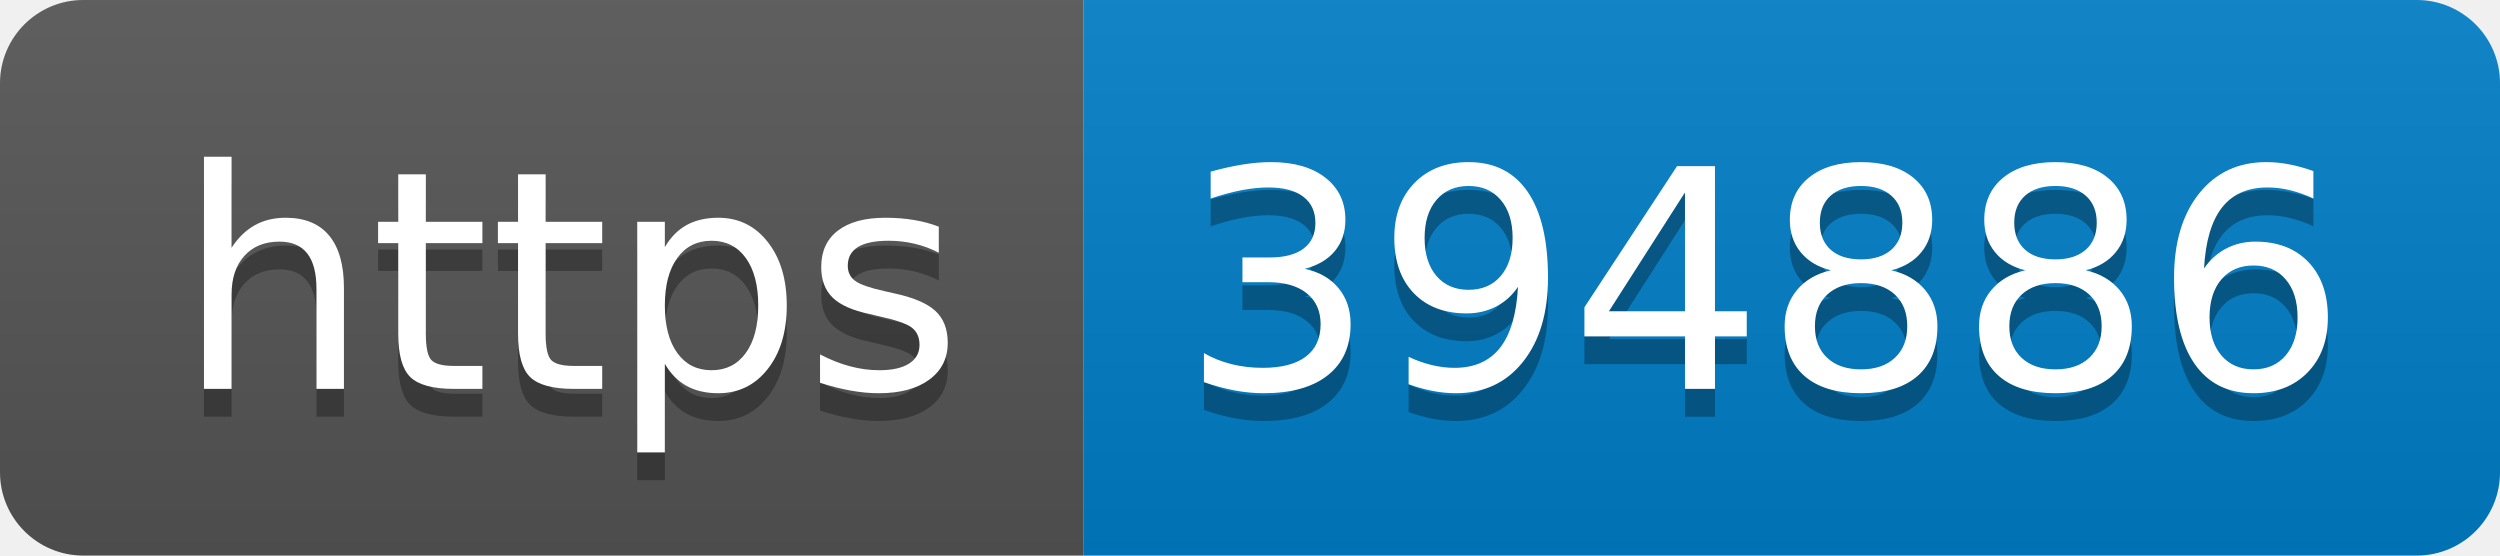
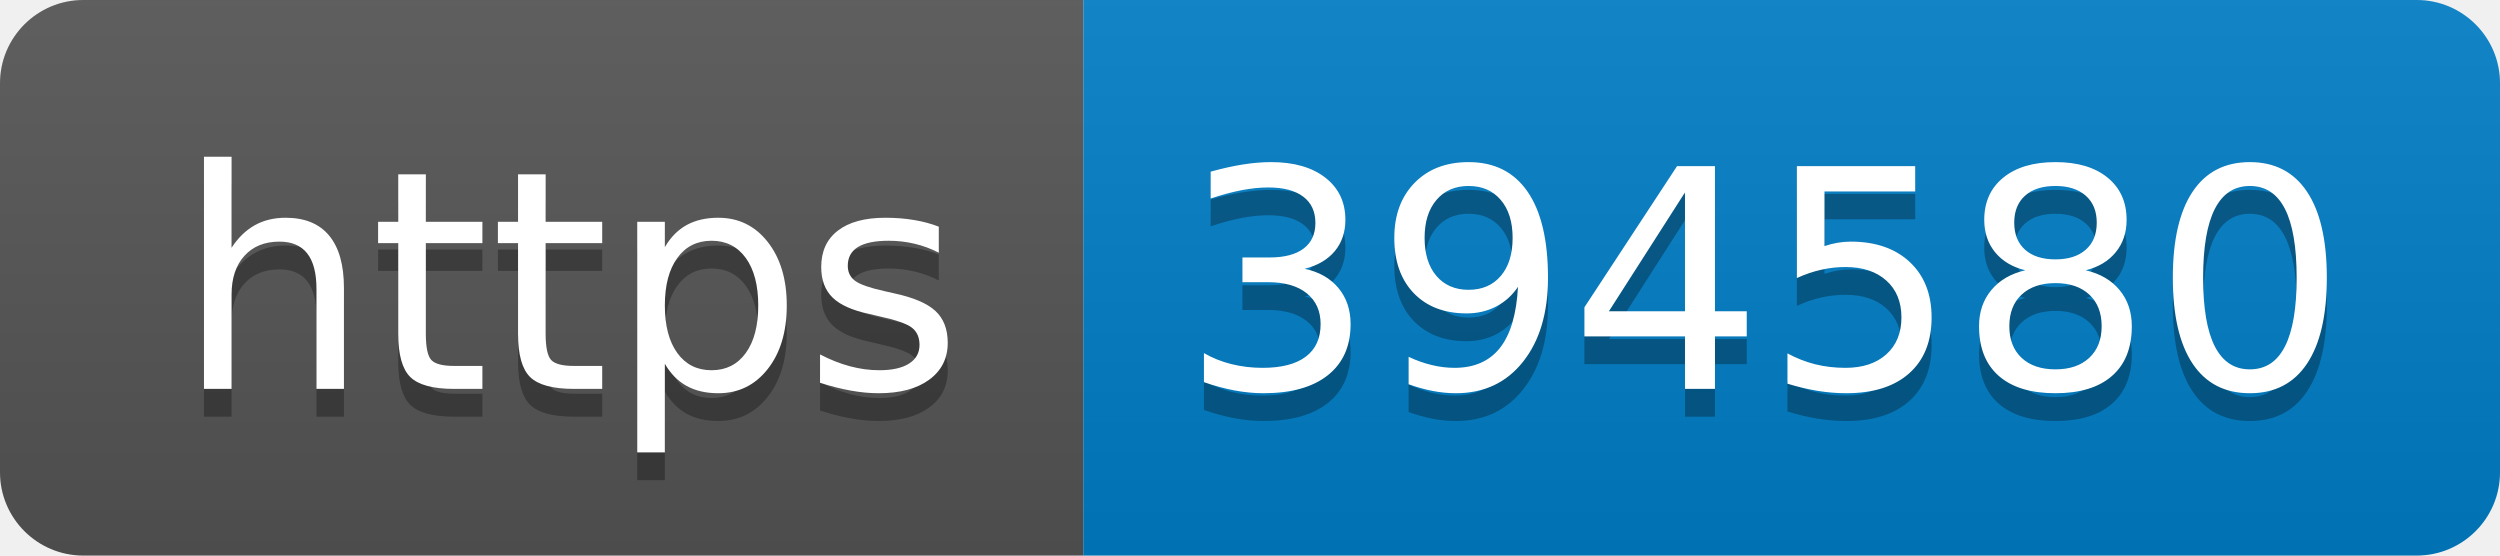
- <svg xmlns="http://www.w3.org/2000/svg" width="90" height="20" role="img" aria-label="https: 394886">
+ <svg xmlns="http://www.w3.org/2000/svg" width="90" height="20" role="img" aria-label="https: 394580">
  <linearGradient id="s" x2="0" y2="100%">
    <stop offset="0" stop-color="#bbb" stop-opacity=".1" />
    <stop offset="1" stop-opacity=".1" />
  </linearGradient>
  <clipPath id="r">
    <rect width="90" height="20" rx="3" fill="#fff" />
  </clipPath>
  <g clip-path="url(#r)">
    <rect width="39" height="20" fill="#555" />
    <rect x="39" width="51" height="20" fill="#007ec6" />
    <rect width="90" height="20" fill="url(#s)" />
  </g>
  <g fill="#fff" text-anchor="middle" font-family="Verdana,Geneva,DejaVu Sans,sans-serif" text-rendering="geometricPrecision" font-size="110">
    <text aria-hidden="true" x="205" y="150" fill="#010101" fill-opacity=".3" transform="scale(.1)" textLength="290">https</text>
    <text x="205" y="140" transform="scale(.1)" fill="#fff" textLength="290">https</text>
-     <text aria-hidden="true" x="635" y="150" fill="#010101" fill-opacity=".3" transform="scale(.1)" textLength="410">394886</text>
-     <text x="635" y="140" transform="scale(.1)" fill="#fff" textLength="410">394886</text>
+     <text aria-hidden="true" x="635" y="150" fill="#010101" fill-opacity=".3" transform="scale(.1)" textLength="410">394580</text>
+     <text x="635" y="140" transform="scale(.1)" fill="#fff" textLength="410">394580</text>
  </g>
</svg>
